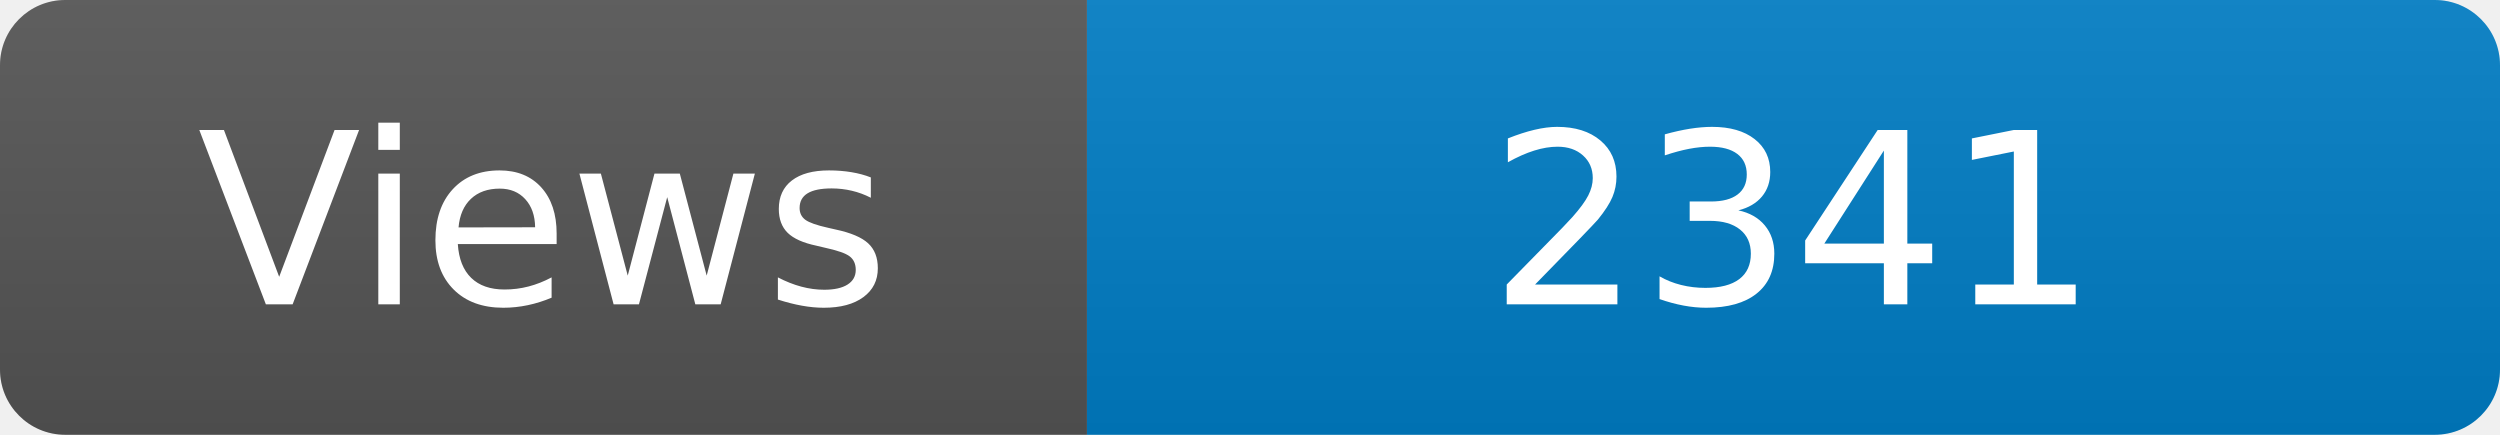
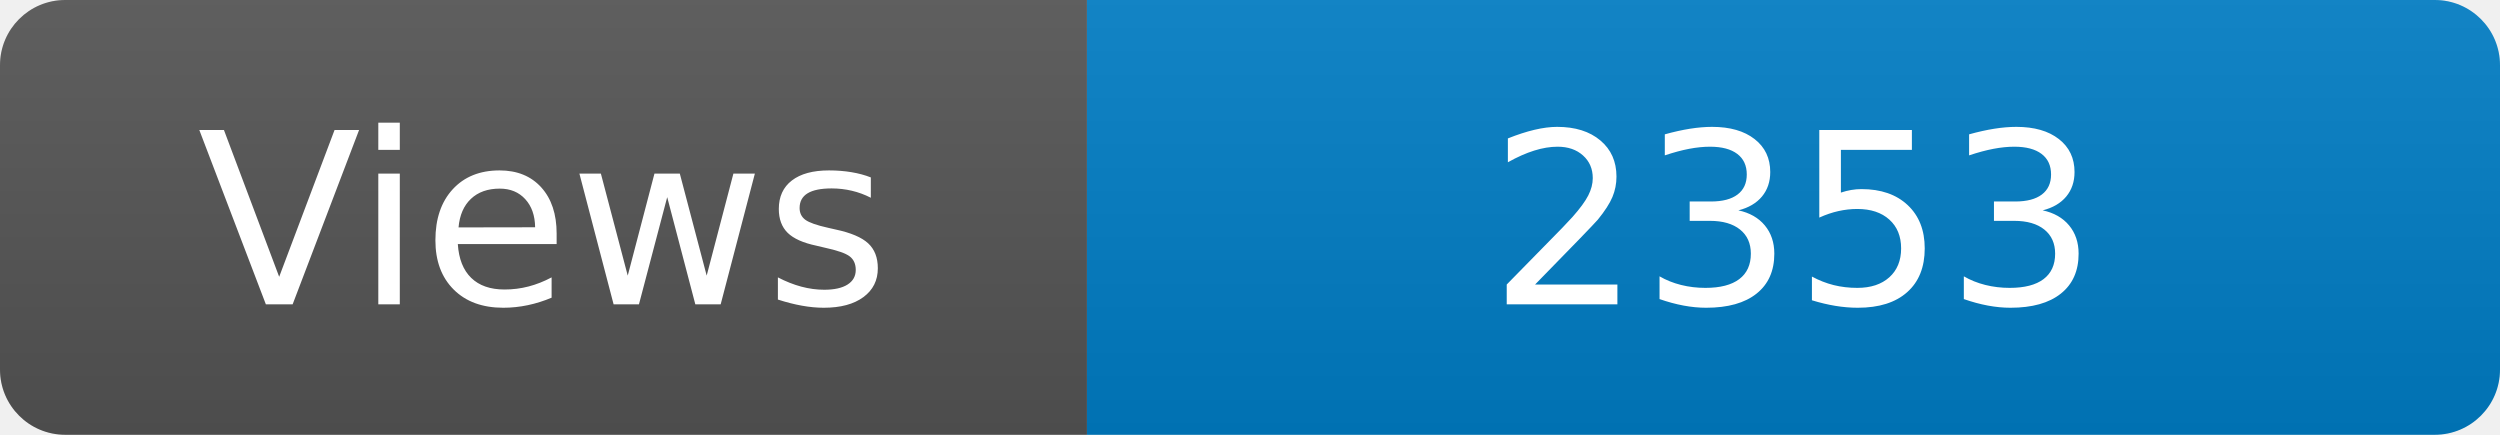
<svg xmlns="http://www.w3.org/2000/svg" width="115" height="20" role="img" aria-label="Maintained?: yes">
  <linearGradient id="s" x2="0" y2="100%">
    <stop offset="0" stop-color="#bbb" stop-opacity=".1" />
    <stop offset="1" stop-opacity=".1" />
  </linearGradient>
  <clipPath id="r">
    <rect width="115" height="20" rx="3" fill="#fff" />
  </clipPath>
  <g clip-path="url(#r)">
    <rect width="50" height="20" fill="#555" />
    <rect x="50" width="160" height="20" fill="#007ec6" />
    <rect width="115" height="20" fill="url(#s)" />
  </g>
  <g fill="#fff" text-anchor="middle" font-family="Verdana,Geneva,DejaVu Sans,sans-serif" font-size="110">
    <text x="250" y="140" transform="scale(.1)" fill="#fff">Views</text>
-     <text x="825" y="140" transform="scale(.1)" fill="#fff">2341</text>
+     <text x="825" y="140" transform="scale(.1)" fill="#fff">2353</text>
  </g>
</svg>
